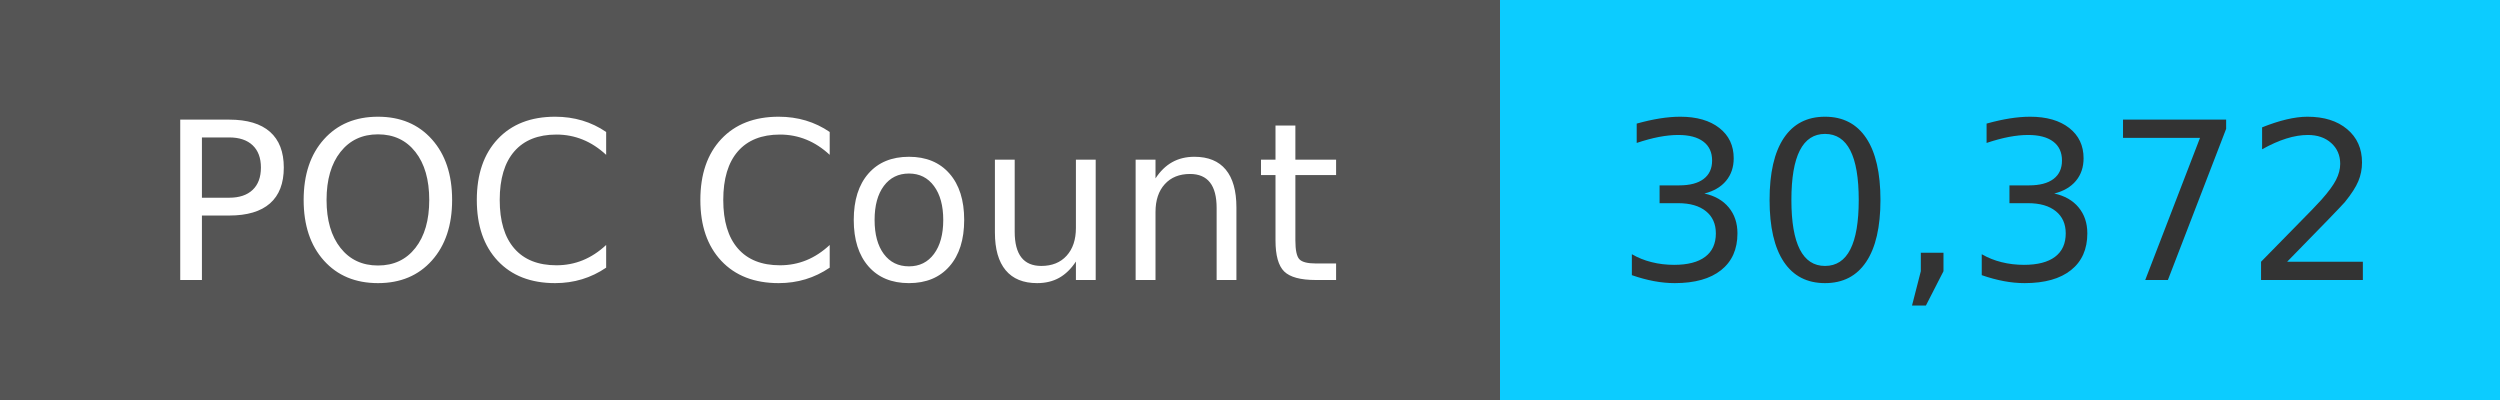
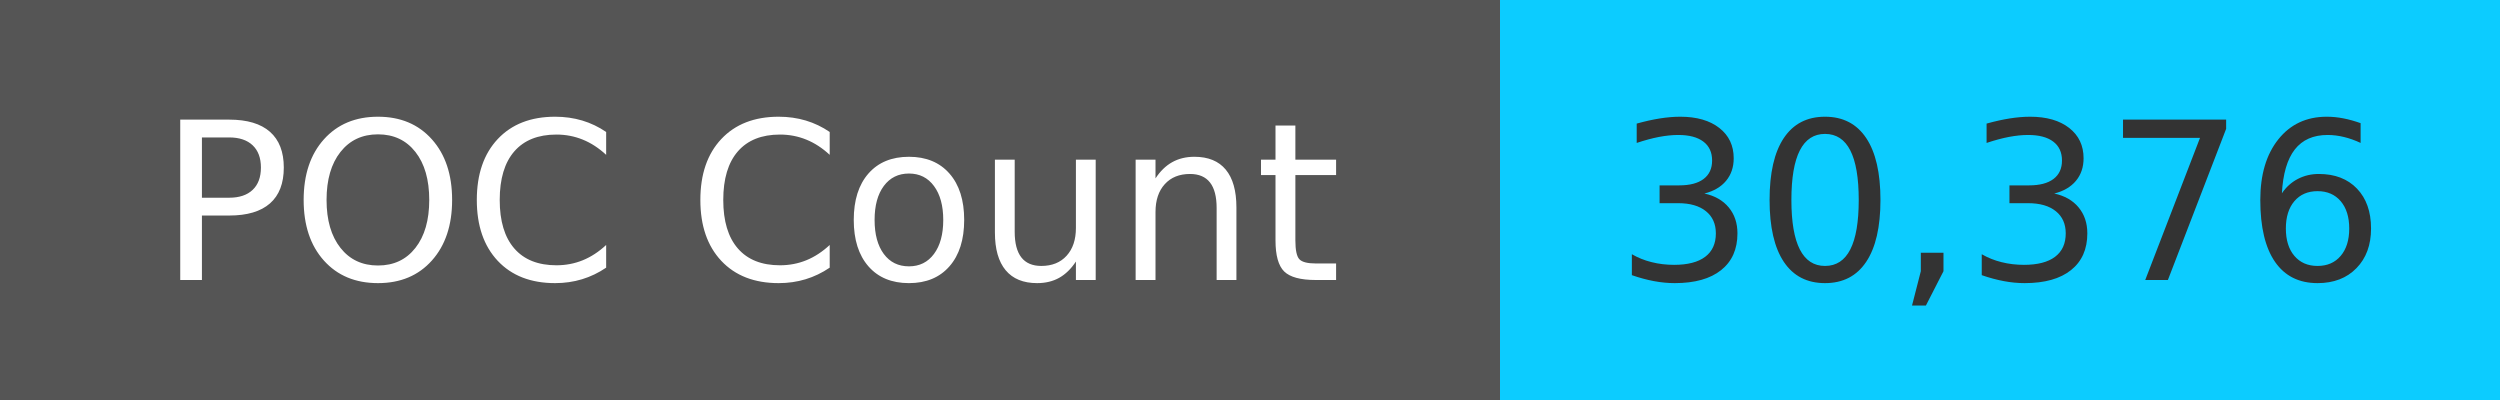
<svg xmlns="http://www.w3.org/2000/svg" width="125" height="20" role="img">
  <linearGradient id="s" x2="0" y2="100%">
    <stop offset="0" stop-color="#bbb" stop-opacity=".1" />
    <stop offset="1" stop-opacity=".1" />
  </linearGradient>
  <g>
    <rect width="75" height="20" fill="#555" />
    <rect x="75" width="267" height="20" fill="#0cccff" />
  </g>
  <g fill="#fff" text-anchor="middle" font-family="Verdana,Geneva,DejaVu Sans,sans-serif" text-rendering="geometricPrecision" font-size="110">
    <text x="375" y="140" transform="scale(.1)" fill="#fff">
            POC Count
        </text>
    <text x="1000" y="140" transform="scale(.1)" fill="#333">
-             30,372
+             30,376
        </text>
  </g>
</svg>
